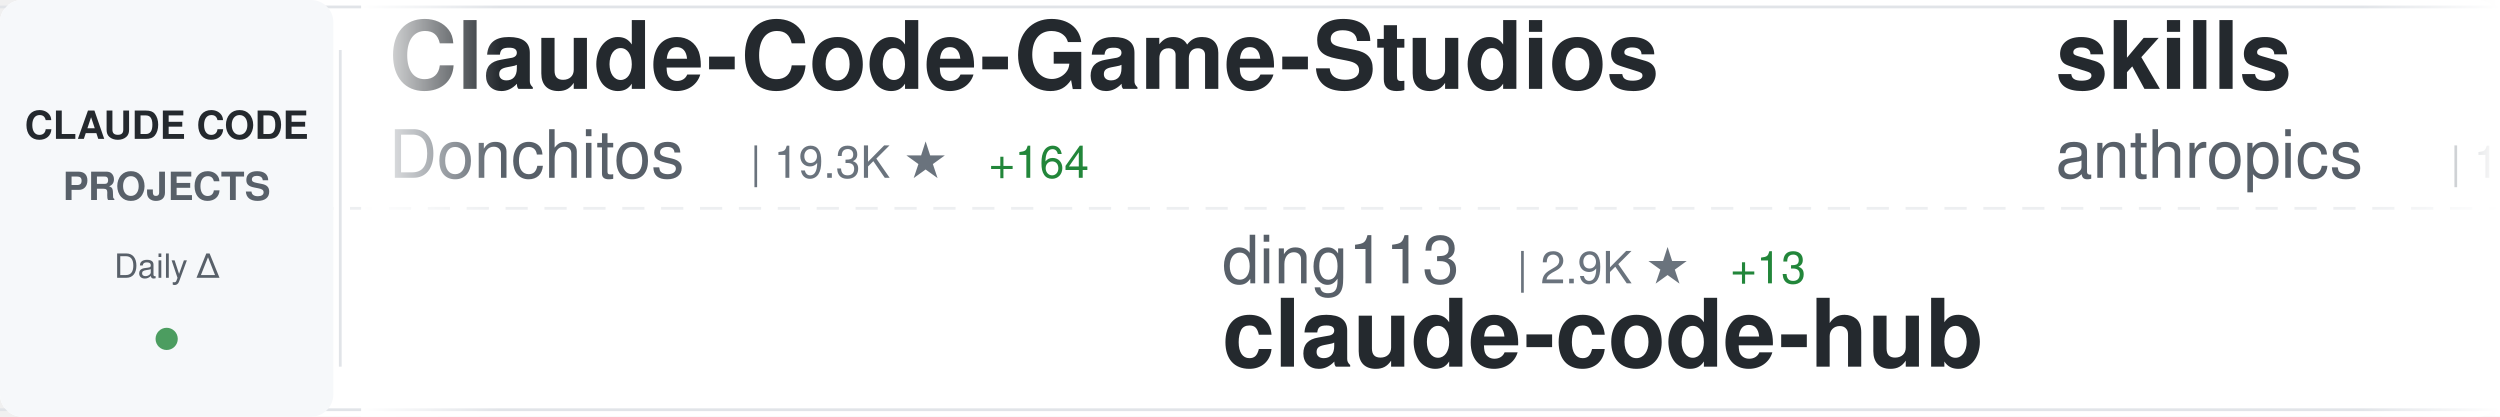
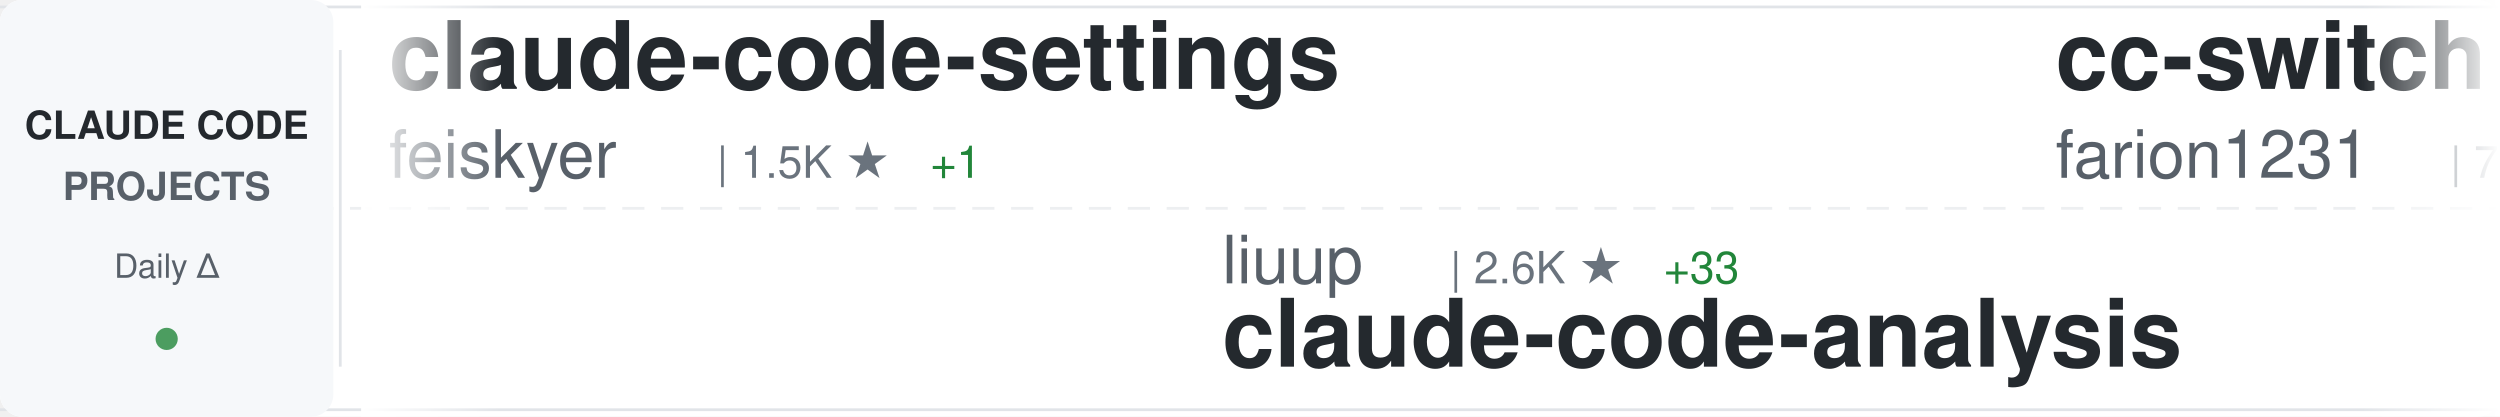
<svg xmlns="http://www.w3.org/2000/svg" width="900" height="150">
  <defs>
    <linearGradient id="awesomeLeftFade" x1="0%" y1="0%" x2="100%" y2="0%">
      <stop offset="0%" style="stop-color:#ffffff;stop-opacity:1" />
      <stop offset="100%" style="stop-color:#ffffff;stop-opacity:0" />
    </linearGradient>
    <linearGradient id="awesomeRightFade" x1="0%" y1="0%" x2="100%" y2="0%">
      <stop offset="0%" style="stop-color:#ffffff;stop-opacity:0" />
      <stop offset="100%" style="stop-color:#ffffff;stop-opacity:1" />
    </linearGradient>
  </defs>
  <rect width="900" height="150" fill="#ffffff" rx="8" />
  <rect x="0" y="2" width="900" height="1" fill="#e1e4e8" />
  <rect x="0" y="147" width="900" height="1" fill="#e1e4e8" />
  <line x1="0" y1="75" x2="900" y2="75" stroke="#e1e4e8" stroke-width="1" stroke-dasharray="8 6" opacity="0.6" />
  <rect x="0" y="0" width="120" height="150" fill="#f6f8fa" rx="8" />
  <text x="60" y="50" font-family="-apple-system, BlinkMacSystemFont, 'Segoe UI', Helvetica, Arial, sans-serif" font-size="14" font-weight="600" fill="#24292e" text-anchor="middle">CLAUDE CODE</text>
  <text x="60" y="72" font-family="-apple-system, BlinkMacSystemFont, 'Segoe UI', Helvetica, Arial, sans-serif" font-size="14" font-weight="600" fill="#586069" text-anchor="middle">PROJECTS</text>
  <text x="60" y="100" font-family="-apple-system, BlinkMacSystemFont, 'Segoe UI', Helvetica, Arial, sans-serif" font-size="12" font-weight="500" fill="#586069" text-anchor="middle">Daily Δ</text>
  <circle cx="60" cy="122" r="4" fill="#22863a" opacity="0.8" />
  <rect x="122" y="18" width="1" height="114" fill="#e1e4e8" />
  <clipPath id="awesomeTickerClip">
    <rect x="130" y="0" width="770" height="150" />
  </clipPath>
  <g clip-path="url(#awesomeTickerClip)">
    <g id="awesomeTickerItems">
      <animateTransform attributeName="transform" attributeType="XML" type="translate" from="0 0" to="-3000 0" dur="54s" repeatCount="indefinite" />
      <g transform="translate(0, 0)">
-         <text x="140" y="32" font-family="-apple-system, BlinkMacSystemFont, 'Segoe UI', Helvetica, Arial, sans-serif" font-size="34" font-weight="600" fill="#24292e">Claude-Code-Game-Studios</text>
-         <text x="140" y="64" font-family="-apple-system, BlinkMacSystemFont, 'Segoe UI', Helvetica, Arial, sans-serif" font-size="24" font-weight="400" fill="#586069">Donchitos</text>
-         <text x="270" y="64" font-family="-apple-system, BlinkMacSystemFont, 'Segoe UI', Helvetica, Arial, sans-serif" font-size="16" font-weight="500" fill="#6a737d">| 19.3K ★</text>
-         <text x="356" y="64" font-family="-apple-system, BlinkMacSystemFont, 'Segoe UI', Helvetica, Arial, sans-serif" font-size="16" font-weight="500" fill="#22863a"> +164</text>
+         <text x="140" y="32" font-family="-apple-system, BlinkMacSystemFont, 'Segoe UI', Helvetica, Arial, sans-serif" font-size="34" font-weight="600" fill="#24292e">claude-code-settings</text>
+         <text x="140" y="64" font-family="-apple-system, BlinkMacSystemFont, 'Segoe UI', Helvetica, Arial, sans-serif" font-size="24" font-weight="400" fill="#586069">feiskyer</text>
+         <text x="258" y="64" font-family="-apple-system, BlinkMacSystemFont, 'Segoe UI', Helvetica, Arial, sans-serif" font-size="16" font-weight="500" fill="#6a737d">| 1.5K ★</text>
+         <text x="335" y="64" font-family="-apple-system, BlinkMacSystemFont, 'Segoe UI', Helvetica, Arial, sans-serif" font-size="16" font-weight="500" fill="#22863a"> +1</text>
      </g>
      <g transform="translate(300, 0)">
-         <text x="140" y="102" font-family="-apple-system, BlinkMacSystemFont, 'Segoe UI', Helvetica, Arial, sans-serif" font-size="24" font-weight="400" fill="#586069">ding113</text>
-         <text x="246" y="102" font-family="-apple-system, BlinkMacSystemFont, 'Segoe UI', Helvetica, Arial, sans-serif" font-size="16" font-weight="500" fill="#6a737d">| 2.9K ★</text>
-         <text x="323" y="102" font-family="-apple-system, BlinkMacSystemFont, 'Segoe UI', Helvetica, Arial, sans-serif" font-size="16" font-weight="500" fill="#22863a"> +13</text>
-         <text x="140" y="132" font-family="-apple-system, BlinkMacSystemFont, 'Segoe UI', Helvetica, Arial, sans-serif" font-size="34" font-weight="600" fill="#24292e">claude-code-hub</text>
+         <text x="140" y="102" font-family="-apple-system, BlinkMacSystemFont, 'Segoe UI', Helvetica, Arial, sans-serif" font-size="24" font-weight="400" fill="#586069">liuup</text>
+         <text x="222" y="102" font-family="-apple-system, BlinkMacSystemFont, 'Segoe UI', Helvetica, Arial, sans-serif" font-size="16" font-weight="500" fill="#6a737d">| 2.6K ★</text>
+         <text x="299" y="102" font-family="-apple-system, BlinkMacSystemFont, 'Segoe UI', Helvetica, Arial, sans-serif" font-size="16" font-weight="500" fill="#22863a"> +33</text>
+         <text x="140" y="132" font-family="-apple-system, BlinkMacSystemFont, 'Segoe UI', Helvetica, Arial, sans-serif" font-size="34" font-weight="600" fill="#24292e">claude-code-analysis</text>
      </g>
      <g transform="translate(600, 0)">
-         <text x="140" y="32" font-family="-apple-system, BlinkMacSystemFont, 'Segoe UI', Helvetica, Arial, sans-serif" font-size="34" font-weight="600" fill="#24292e">skills</text>
-         <text x="140" y="64" font-family="-apple-system, BlinkMacSystemFont, 'Segoe UI', Helvetica, Arial, sans-serif" font-size="24" font-weight="400" fill="#586069">anthropics</text>
-         <text x="282" y="64" font-family="-apple-system, BlinkMacSystemFont, 'Segoe UI', Helvetica, Arial, sans-serif" font-size="16" font-weight="500" fill="#6a737d">| 137.6K ★</text>
-         <text x="377" y="64" font-family="-apple-system, BlinkMacSystemFont, 'Segoe UI', Helvetica, Arial, sans-serif" font-size="16" font-weight="500" fill="#22863a"> +634</text>
+         <text x="140" y="32" font-family="-apple-system, BlinkMacSystemFont, 'Segoe UI', Helvetica, Arial, sans-serif" font-size="34" font-weight="600" fill="#24292e">cc-switch</text>
+         <text x="140" y="64" font-family="-apple-system, BlinkMacSystemFont, 'Segoe UI', Helvetica, Arial, sans-serif" font-size="24" font-weight="400" fill="#586069">farion1231</text>
+         <text x="282" y="64" font-family="-apple-system, BlinkMacSystemFont, 'Segoe UI', Helvetica, Arial, sans-serif" font-size="16" font-weight="500" fill="#6a737d">| 75.5K ★</text>
+         <text x="368" y="64" font-family="-apple-system, BlinkMacSystemFont, 'Segoe UI', Helvetica, Arial, sans-serif" font-size="16" font-weight="500" fill="#22863a"> +1.0K</text>
      </g>
      <g transform="translate(900, 0)">
-         <text x="140" y="102" font-family="-apple-system, BlinkMacSystemFont, 'Segoe UI', Helvetica, Arial, sans-serif" font-size="24" font-weight="400" fill="#586069">diet103</text>
-         <text x="246" y="102" font-family="-apple-system, BlinkMacSystemFont, 'Segoe UI', Helvetica, Arial, sans-serif" font-size="16" font-weight="500" fill="#6a737d">| 9.6K ★</text>
-         <text x="323" y="102" font-family="-apple-system, BlinkMacSystemFont, 'Segoe UI', Helvetica, Arial, sans-serif" font-size="16" font-weight="500" fill="#22863a"> +3</text>
-         <text x="140" y="132" font-family="-apple-system, BlinkMacSystemFont, 'Segoe UI', Helvetica, Arial, sans-serif" font-size="34" font-weight="600" fill="#24292e">claude-code-infrastructu...</text>
+         <text x="140" y="102" font-family="-apple-system, BlinkMacSystemFont, 'Segoe UI', Helvetica, Arial, sans-serif" font-size="24" font-weight="400" fill="#586069">KPR111</text>
+         <text x="234" y="102" font-family="-apple-system, BlinkMacSystemFont, 'Segoe UI', Helvetica, Arial, sans-serif" font-size="16" font-weight="500" fill="#6a737d">| 17 ★</text>
+         <text x="140" y="132" font-family="-apple-system, BlinkMacSystemFont, 'Segoe UI', Helvetica, Arial, sans-serif" font-size="34" font-weight="600" fill="#24292e">Claude-Code</text>
      </g>
      <g transform="translate(1200, 0)">
-         <text x="140" y="32" font-family="-apple-system, BlinkMacSystemFont, 'Segoe UI', Helvetica, Arial, sans-serif" font-size="34" font-weight="600" fill="#24292e">oh-my-claudecode</text>
-         <text x="140" y="64" font-family="-apple-system, BlinkMacSystemFont, 'Segoe UI', Helvetica, Arial, sans-serif" font-size="24" font-weight="400" fill="#586069">Yeachan-Heo</text>
-         <text x="294" y="64" font-family="-apple-system, BlinkMacSystemFont, 'Segoe UI', Helvetica, Arial, sans-serif" font-size="16" font-weight="500" fill="#6a737d">| 34.3K ★</text>
-         <text x="380" y="64" font-family="-apple-system, BlinkMacSystemFont, 'Segoe UI', Helvetica, Arial, sans-serif" font-size="16" font-weight="500" fill="#22863a"> +120</text>
+         <text x="140" y="32" font-family="-apple-system, BlinkMacSystemFont, 'Segoe UI', Helvetica, Arial, sans-serif" font-size="34" font-weight="600" fill="#24292e">nanoclaw</text>
+         <text x="140" y="64" font-family="-apple-system, BlinkMacSystemFont, 'Segoe UI', Helvetica, Arial, sans-serif" font-size="24" font-weight="400" fill="#586069">nanocoai</text>
+         <text x="258" y="64" font-family="-apple-system, BlinkMacSystemFont, 'Segoe UI', Helvetica, Arial, sans-serif" font-size="16" font-weight="500" fill="#6a737d">| 29.1K ★</text>
+         <text x="344" y="64" font-family="-apple-system, BlinkMacSystemFont, 'Segoe UI', Helvetica, Arial, sans-serif" font-size="16" font-weight="500" fill="#22863a"> +56</text>
      </g>
      <g transform="translate(1500, 0)">
-         <text x="140" y="102" font-family="-apple-system, BlinkMacSystemFont, 'Segoe UI', Helvetica, Arial, sans-serif" font-size="24" font-weight="400" fill="#586069">kodu-ai</text>
-         <text x="246" y="102" font-family="-apple-system, BlinkMacSystemFont, 'Segoe UI', Helvetica, Arial, sans-serif" font-size="16" font-weight="500" fill="#6a737d">| 5.3K ★</text>
-         <text x="323" y="102" font-family="-apple-system, BlinkMacSystemFont, 'Segoe UI', Helvetica, Arial, sans-serif" font-size="16" font-weight="500" fill="#22863a"> +2</text>
-         <text x="140" y="132" font-family="-apple-system, BlinkMacSystemFont, 'Segoe UI', Helvetica, Arial, sans-serif" font-size="34" font-weight="600" fill="#24292e">claude-coder</text>
+         <text x="140" y="102" font-family="-apple-system, BlinkMacSystemFont, 'Segoe UI', Helvetica, Arial, sans-serif" font-size="24" font-weight="400" fill="#586069">ykdojo</text>
+         <text x="234" y="102" font-family="-apple-system, BlinkMacSystemFont, 'Segoe UI', Helvetica, Arial, sans-serif" font-size="16" font-weight="500" fill="#6a737d">| 8.4K ★</text>
+         <text x="311" y="102" font-family="-apple-system, BlinkMacSystemFont, 'Segoe UI', Helvetica, Arial, sans-serif" font-size="16" font-weight="500" fill="#22863a"> +20</text>
+         <text x="140" y="132" font-family="-apple-system, BlinkMacSystemFont, 'Segoe UI', Helvetica, Arial, sans-serif" font-size="34" font-weight="600" fill="#24292e">claude-code-tips</text>
      </g>
      <g transform="translate(1800, 0)">
-         <text x="140" y="32" font-family="-apple-system, BlinkMacSystemFont, 'Segoe UI', Helvetica, Arial, sans-serif" font-size="34" font-weight="600" fill="#24292e">claude-code-router</text>
-         <text x="140" y="64" font-family="-apple-system, BlinkMacSystemFont, 'Segoe UI', Helvetica, Arial, sans-serif" font-size="24" font-weight="400" fill="#586069">musistudio</text>
-         <text x="282" y="64" font-family="-apple-system, BlinkMacSystemFont, 'Segoe UI', Helvetica, Arial, sans-serif" font-size="16" font-weight="500" fill="#6a737d">| 34.1K ★</text>
-         <text x="368" y="64" font-family="-apple-system, BlinkMacSystemFont, 'Segoe UI', Helvetica, Arial, sans-serif" font-size="16" font-weight="500" fill="#22863a"> +33</text>
+         <text x="140" y="32" font-family="-apple-system, BlinkMacSystemFont, 'Segoe UI', Helvetica, Arial, sans-serif" font-size="34" font-weight="600" fill="#24292e">claude-code-hooks-master...</text>
+         <text x="140" y="64" font-family="-apple-system, BlinkMacSystemFont, 'Segoe UI', Helvetica, Arial, sans-serif" font-size="24" font-weight="400" fill="#586069">disler</text>
+         <text x="234" y="64" font-family="-apple-system, BlinkMacSystemFont, 'Segoe UI', Helvetica, Arial, sans-serif" font-size="16" font-weight="500" fill="#6a737d">| 3.7K ★</text>
+         <text x="311" y="64" font-family="-apple-system, BlinkMacSystemFont, 'Segoe UI', Helvetica, Arial, sans-serif" font-size="16" font-weight="500" fill="#22863a"> +3</text>
      </g>
      <g transform="translate(2100, 0)">
-         <text x="140" y="102" font-family="-apple-system, BlinkMacSystemFont, 'Segoe UI', Helvetica, Arial, sans-serif" font-size="24" font-weight="400" fill="#586069">ponponon</text>
-         <text x="258" y="102" font-family="-apple-system, BlinkMacSystemFont, 'Segoe UI', Helvetica, Arial, sans-serif" font-size="16" font-weight="500" fill="#6a737d">| 2.2K ★</text>
-         <text x="335" y="102" font-family="-apple-system, BlinkMacSystemFont, 'Segoe UI', Helvetica, Arial, sans-serif" font-size="16" font-weight="500" fill="#22863a"> +2</text>
-         <text x="140" y="132" font-family="-apple-system, BlinkMacSystemFont, 'Segoe UI', Helvetica, Arial, sans-serif" font-size="34" font-weight="600" fill="#24292e">claude_code_src</text>
+         <text x="140" y="102" font-family="-apple-system, BlinkMacSystemFont, 'Segoe UI', Helvetica, Arial, sans-serif" font-size="24" font-weight="400" fill="#586069">pengchengneo</text>
+         <text x="306" y="102" font-family="-apple-system, BlinkMacSystemFont, 'Segoe UI', Helvetica, Arial, sans-serif" font-size="16" font-weight="500" fill="#6a737d">| 1.4K ★</text>
+         <text x="383" y="102" font-family="-apple-system, BlinkMacSystemFont, 'Segoe UI', Helvetica, Arial, sans-serif" font-size="16" font-weight="500" fill="#22863a"> +5</text>
+         <text x="140" y="132" font-family="-apple-system, BlinkMacSystemFont, 'Segoe UI', Helvetica, Arial, sans-serif" font-size="34" font-weight="600" fill="#24292e">Claude-Code</text>
      </g>
      <g transform="translate(2400, 0)">
-         <text x="140" y="32" font-family="-apple-system, BlinkMacSystemFont, 'Segoe UI', Helvetica, Arial, sans-serif" font-size="34" font-weight="600" fill="#24292e">edmunds-claude-code</text>
-         <text x="140" y="64" font-family="-apple-system, BlinkMacSystemFont, 'Segoe UI', Helvetica, Arial, sans-serif" font-size="24" font-weight="400" fill="#586069">edmund-io</text>
-         <text x="270" y="64" font-family="-apple-system, BlinkMacSystemFont, 'Segoe UI', Helvetica, Arial, sans-serif" font-size="16" font-weight="500" fill="#6a737d">| 1.4K ★</text>
-         <text x="347" y="64" font-family="-apple-system, BlinkMacSystemFont, 'Segoe UI', Helvetica, Arial, sans-serif" font-size="16" font-weight="500" fill="#22863a"> +1</text>
+         <text x="140" y="32" font-family="-apple-system, BlinkMacSystemFont, 'Segoe UI', Helvetica, Arial, sans-serif" font-size="34" font-weight="600" fill="#24292e">claude-code-pm-course</text>
+         <text x="140" y="64" font-family="-apple-system, BlinkMacSystemFont, 'Segoe UI', Helvetica, Arial, sans-serif" font-size="24" font-weight="400" fill="#586069">carlvellotti</text>
+         <text x="306" y="64" font-family="-apple-system, BlinkMacSystemFont, 'Segoe UI', Helvetica, Arial, sans-serif" font-size="16" font-weight="500" fill="#6a737d">| 2.0K ★</text>
      </g>
      <g transform="translate(2700, 0)">
-         <text x="140" y="102" font-family="-apple-system, BlinkMacSystemFont, 'Segoe UI', Helvetica, Arial, sans-serif" font-size="24" font-weight="400" fill="#586069">shareAI-lab</text>
-         <text x="294" y="102" font-family="-apple-system, BlinkMacSystemFont, 'Segoe UI', Helvetica, Arial, sans-serif" font-size="16" font-weight="500" fill="#6a737d">| 61.4K ★</text>
-         <text x="380" y="102" font-family="-apple-system, BlinkMacSystemFont, 'Segoe UI', Helvetica, Arial, sans-serif" font-size="16" font-weight="500" fill="#22863a"> +201</text>
-         <text x="140" y="132" font-family="-apple-system, BlinkMacSystemFont, 'Segoe UI', Helvetica, Arial, sans-serif" font-size="34" font-weight="600" fill="#24292e">learn-claude-code</text>
+         <text x="140" y="102" font-family="-apple-system, BlinkMacSystemFont, 'Segoe UI', Helvetica, Arial, sans-serif" font-size="24" font-weight="400" fill="#586069">FlorianBruniaux</text>
+         <text x="342" y="102" font-family="-apple-system, BlinkMacSystemFont, 'Segoe UI', Helvetica, Arial, sans-serif" font-size="16" font-weight="500" fill="#6a737d">| 4.4K ★</text>
+         <text x="419" y="102" font-family="-apple-system, BlinkMacSystemFont, 'Segoe UI', Helvetica, Arial, sans-serif" font-size="16" font-weight="500" fill="#22863a"> +21</text>
+         <text x="140" y="132" font-family="-apple-system, BlinkMacSystemFont, 'Segoe UI', Helvetica, Arial, sans-serif" font-size="34" font-weight="600" fill="#24292e">claude-code-ultimate-gui...</text>
      </g>
      <g transform="translate(3000, 0)">
-         <text x="140" y="32" font-family="-apple-system, BlinkMacSystemFont, 'Segoe UI', Helvetica, Arial, sans-serif" font-size="34" font-weight="600" fill="#24292e">Claude-Code-Game-Studios</text>
-         <text x="140" y="64" font-family="-apple-system, BlinkMacSystemFont, 'Segoe UI', Helvetica, Arial, sans-serif" font-size="24" font-weight="400" fill="#586069">Donchitos</text>
-         <text x="270" y="64" font-family="-apple-system, BlinkMacSystemFont, 'Segoe UI', Helvetica, Arial, sans-serif" font-size="16" font-weight="500" fill="#6a737d">| 19.3K ★</text>
-         <text x="356" y="64" font-family="-apple-system, BlinkMacSystemFont, 'Segoe UI', Helvetica, Arial, sans-serif" font-size="16" font-weight="500" fill="#22863a"> +164</text>
+         <text x="140" y="32" font-family="-apple-system, BlinkMacSystemFont, 'Segoe UI', Helvetica, Arial, sans-serif" font-size="34" font-weight="600" fill="#24292e">claude-code-settings</text>
+         <text x="140" y="64" font-family="-apple-system, BlinkMacSystemFont, 'Segoe UI', Helvetica, Arial, sans-serif" font-size="24" font-weight="400" fill="#586069">feiskyer</text>
+         <text x="258" y="64" font-family="-apple-system, BlinkMacSystemFont, 'Segoe UI', Helvetica, Arial, sans-serif" font-size="16" font-weight="500" fill="#6a737d">| 1.5K ★</text>
+         <text x="335" y="64" font-family="-apple-system, BlinkMacSystemFont, 'Segoe UI', Helvetica, Arial, sans-serif" font-size="16" font-weight="500" fill="#22863a"> +1</text>
      </g>
      <g transform="translate(3300, 0)">
-         <text x="140" y="102" font-family="-apple-system, BlinkMacSystemFont, 'Segoe UI', Helvetica, Arial, sans-serif" font-size="24" font-weight="400" fill="#586069">ding113</text>
-         <text x="246" y="102" font-family="-apple-system, BlinkMacSystemFont, 'Segoe UI', Helvetica, Arial, sans-serif" font-size="16" font-weight="500" fill="#6a737d">| 2.9K ★</text>
-         <text x="323" y="102" font-family="-apple-system, BlinkMacSystemFont, 'Segoe UI', Helvetica, Arial, sans-serif" font-size="16" font-weight="500" fill="#22863a"> +13</text>
-         <text x="140" y="132" font-family="-apple-system, BlinkMacSystemFont, 'Segoe UI', Helvetica, Arial, sans-serif" font-size="34" font-weight="600" fill="#24292e">claude-code-hub</text>
+         <text x="140" y="102" font-family="-apple-system, BlinkMacSystemFont, 'Segoe UI', Helvetica, Arial, sans-serif" font-size="24" font-weight="400" fill="#586069">liuup</text>
+         <text x="222" y="102" font-family="-apple-system, BlinkMacSystemFont, 'Segoe UI', Helvetica, Arial, sans-serif" font-size="16" font-weight="500" fill="#6a737d">| 2.6K ★</text>
+         <text x="299" y="102" font-family="-apple-system, BlinkMacSystemFont, 'Segoe UI', Helvetica, Arial, sans-serif" font-size="16" font-weight="500" fill="#22863a"> +33</text>
+         <text x="140" y="132" font-family="-apple-system, BlinkMacSystemFont, 'Segoe UI', Helvetica, Arial, sans-serif" font-size="34" font-weight="600" fill="#24292e">claude-code-analysis</text>
      </g>
      <g transform="translate(3600, 0)">
-         <text x="140" y="32" font-family="-apple-system, BlinkMacSystemFont, 'Segoe UI', Helvetica, Arial, sans-serif" font-size="34" font-weight="600" fill="#24292e">skills</text>
-         <text x="140" y="64" font-family="-apple-system, BlinkMacSystemFont, 'Segoe UI', Helvetica, Arial, sans-serif" font-size="24" font-weight="400" fill="#586069">anthropics</text>
-         <text x="282" y="64" font-family="-apple-system, BlinkMacSystemFont, 'Segoe UI', Helvetica, Arial, sans-serif" font-size="16" font-weight="500" fill="#6a737d">| 137.6K ★</text>
-         <text x="377" y="64" font-family="-apple-system, BlinkMacSystemFont, 'Segoe UI', Helvetica, Arial, sans-serif" font-size="16" font-weight="500" fill="#22863a"> +634</text>
+         <text x="140" y="32" font-family="-apple-system, BlinkMacSystemFont, 'Segoe UI', Helvetica, Arial, sans-serif" font-size="34" font-weight="600" fill="#24292e">cc-switch</text>
+         <text x="140" y="64" font-family="-apple-system, BlinkMacSystemFont, 'Segoe UI', Helvetica, Arial, sans-serif" font-size="24" font-weight="400" fill="#586069">farion1231</text>
+         <text x="282" y="64" font-family="-apple-system, BlinkMacSystemFont, 'Segoe UI', Helvetica, Arial, sans-serif" font-size="16" font-weight="500" fill="#6a737d">| 75.5K ★</text>
+         <text x="368" y="64" font-family="-apple-system, BlinkMacSystemFont, 'Segoe UI', Helvetica, Arial, sans-serif" font-size="16" font-weight="500" fill="#22863a"> +1.0K</text>
      </g>
      <g transform="translate(3900, 0)">
-         <text x="140" y="102" font-family="-apple-system, BlinkMacSystemFont, 'Segoe UI', Helvetica, Arial, sans-serif" font-size="24" font-weight="400" fill="#586069">diet103</text>
-         <text x="246" y="102" font-family="-apple-system, BlinkMacSystemFont, 'Segoe UI', Helvetica, Arial, sans-serif" font-size="16" font-weight="500" fill="#6a737d">| 9.6K ★</text>
-         <text x="323" y="102" font-family="-apple-system, BlinkMacSystemFont, 'Segoe UI', Helvetica, Arial, sans-serif" font-size="16" font-weight="500" fill="#22863a"> +3</text>
-         <text x="140" y="132" font-family="-apple-system, BlinkMacSystemFont, 'Segoe UI', Helvetica, Arial, sans-serif" font-size="34" font-weight="600" fill="#24292e">claude-code-infrastructu...</text>
+         <text x="140" y="102" font-family="-apple-system, BlinkMacSystemFont, 'Segoe UI', Helvetica, Arial, sans-serif" font-size="24" font-weight="400" fill="#586069">KPR111</text>
+         <text x="234" y="102" font-family="-apple-system, BlinkMacSystemFont, 'Segoe UI', Helvetica, Arial, sans-serif" font-size="16" font-weight="500" fill="#6a737d">| 17 ★</text>
+         <text x="140" y="132" font-family="-apple-system, BlinkMacSystemFont, 'Segoe UI', Helvetica, Arial, sans-serif" font-size="34" font-weight="600" fill="#24292e">Claude-Code</text>
      </g>
    </g>
  </g>
  <rect x="130" y="0" width="50" height="150" fill="url(#awesomeLeftFade)" />
  <rect x="850" y="0" width="50" height="150" fill="url(#awesomeRightFade)" />
</svg>
